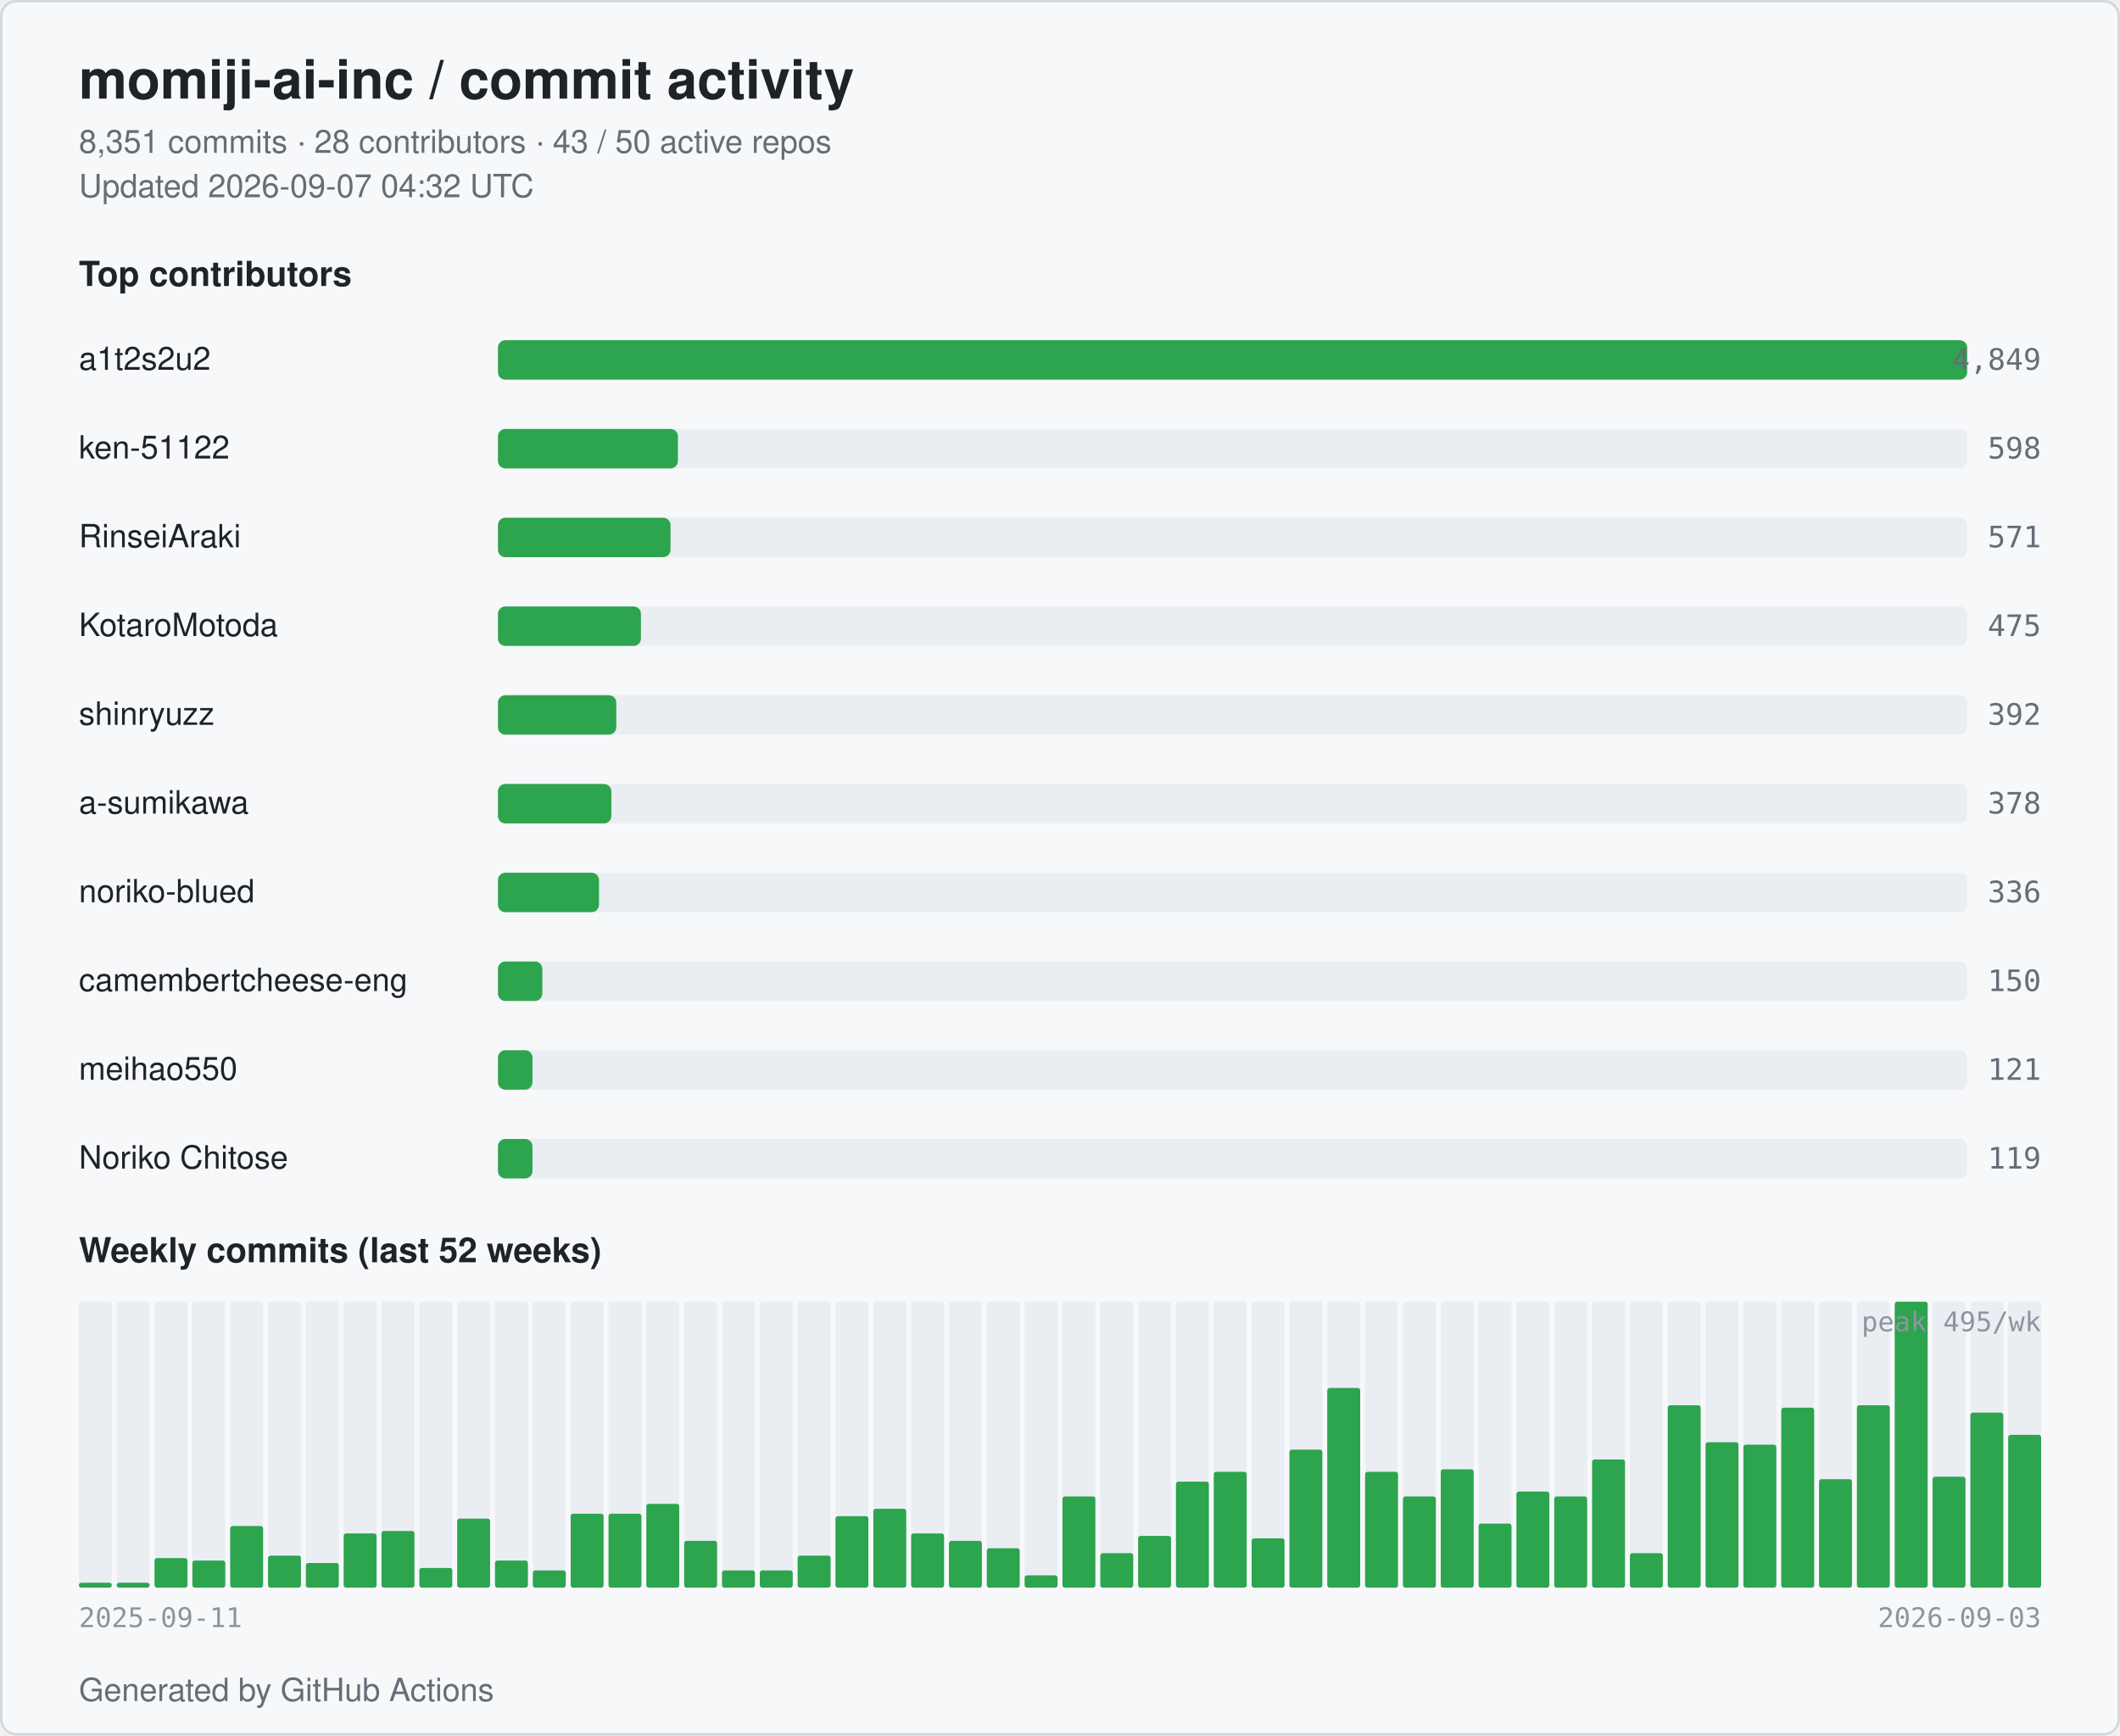
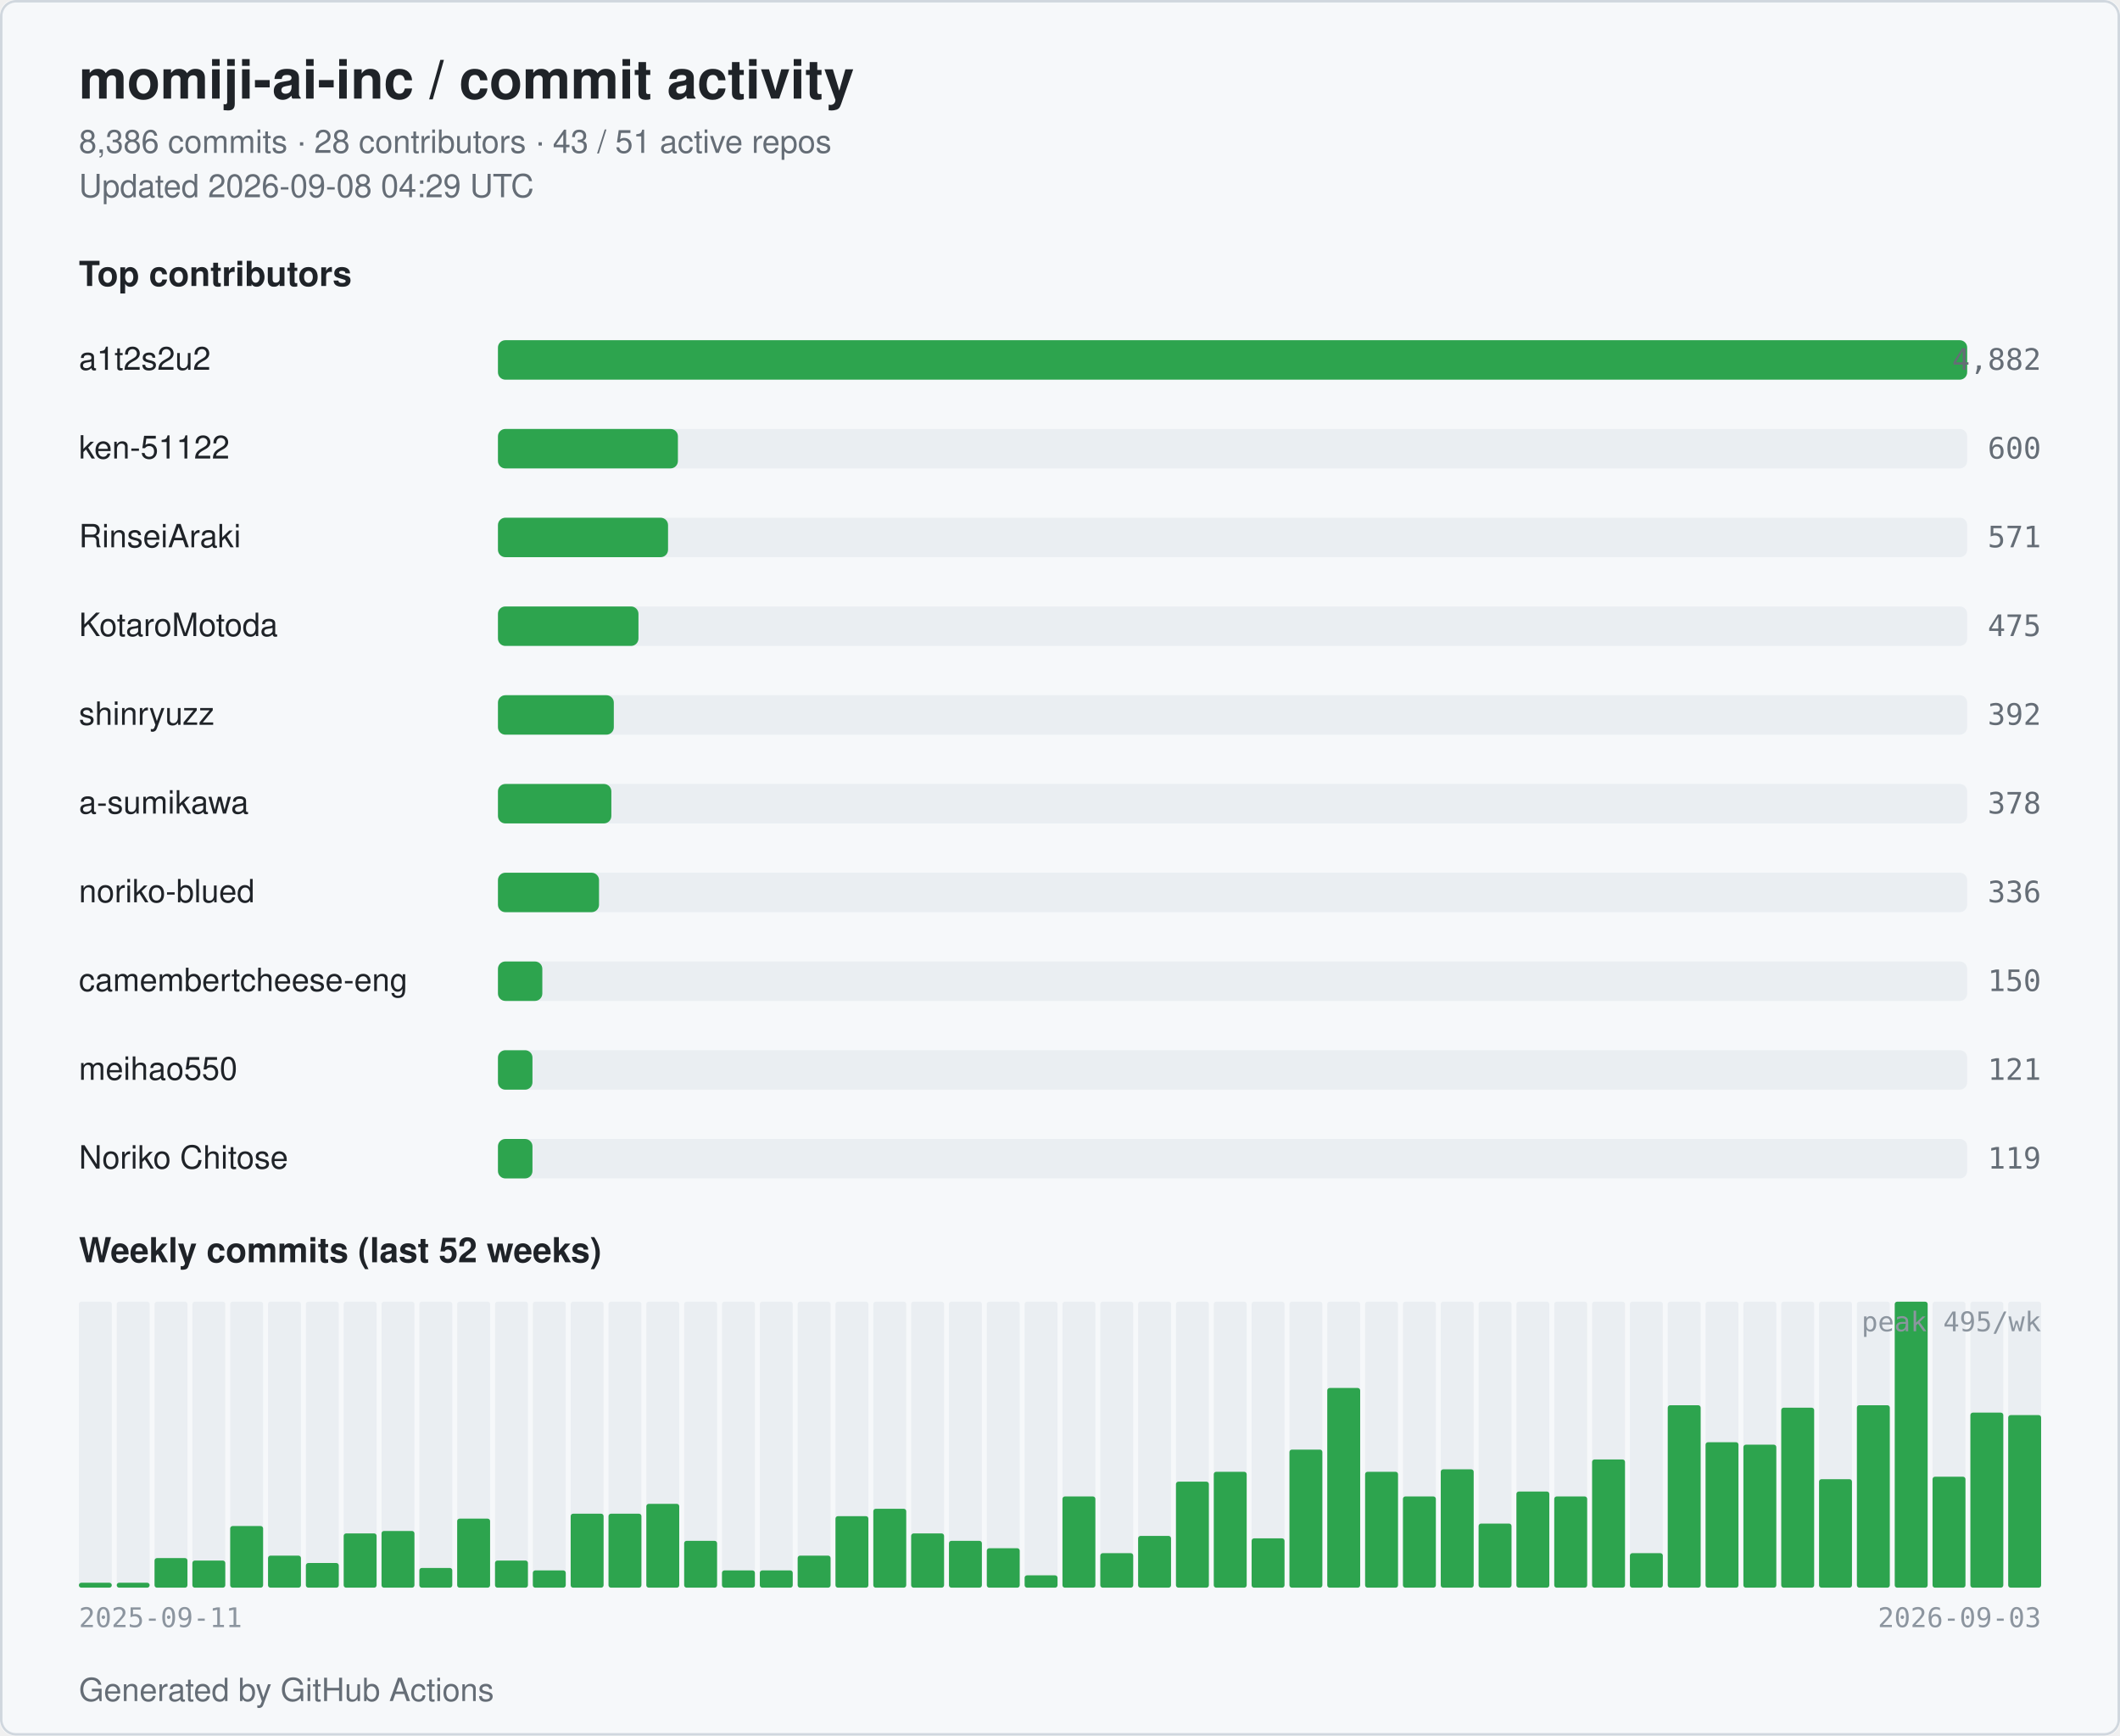
<svg xmlns="http://www.w3.org/2000/svg" width="860" height="704" viewBox="0 0 860 704" role="img" aria-label="momiji-ai-inc commit activity">
  <style>
  .bg { fill: #ffffff; }
  .card { fill: #f6f8fa; stroke: #d0d7de; }
  .title { fill: #1f2328; font: 600 22px -apple-system, BlinkMacSystemFont, "Segoe UI", Helvetica, Arial, sans-serif; }
  .subtitle { fill: #656d76; font: 400 13px -apple-system, BlinkMacSystemFont, "Segoe UI", Helvetica, Arial, sans-serif; }
  .section { fill: #1f2328; font: 600 14px -apple-system, BlinkMacSystemFont, "Segoe UI", Helvetica, Arial, sans-serif; }
  .name { fill: #1f2328; font: 500 13px -apple-system, BlinkMacSystemFont, "Segoe UI", Helvetica, Arial, sans-serif; }
  .count { fill: #656d76; font: 500 12px ui-monospace, SFMono-Regular, Menlo, monospace; }
  .axis { fill: #8c959f; font: 400 11px ui-monospace, SFMono-Regular, Menlo, monospace; }
  .bar { fill: #2da44e; }
  .bar-bg { fill: #eaeef2; }
  .week { fill: #2da44e; }
  .week-empty { fill: #eaeef2; }
  @media (prefers-color-scheme: dark) {
    .bg { fill: #0d1117; }
    .card { fill: #151b23; stroke: #30363d; }
    .title { fill: #e6edf3; }
    .subtitle { fill: #9198a1; }
    .section { fill: #e6edf3; }
    .name { fill: #e6edf3; }
    .count { fill: #9198a1; }
    .axis { fill: #6e7681; }
    .bar { fill: #3fb950; }
    .bar-bg { fill: #21262d; }
    .week { fill: #3fb950; }
    .week-empty { fill: #21262d; }
  }
</style>
  <rect class="bg" x="0" y="0" width="860" height="704" rx="6" />
  <rect class="card" x="0.5" y="0.5" width="859" height="703" rx="6" fill="none" />
  <text class="title" x="32" y="40">momiji-ai-inc / commit activity</text>
-   <text class="subtitle" x="32" y="62">8,351 commits · 28 contributors · 43 / 50 active repos</text>
-   <text class="subtitle" x="32" y="80">Updated 2026-09-07 04:32 UTC</text>
+   <text class="subtitle" x="32" y="62">8,386 commits · 28 contributors · 43 / 51 active repos</text>
+   <text class="subtitle" x="32" y="80">Updated 2026-09-08 04:29 UTC</text>
  <text class="section" x="32" y="116">Top contributors</text>
  <text class="name" x="32" y="150">a1t2s2u2</text>
  <rect class="bar-bg" x="202" y="138" width="596" height="16" rx="3" />
  <rect class="bar" x="202" y="138" width="596" height="16" rx="3" />
-   <text class="count" x="828" y="150" text-anchor="end">4,849</text>
+   <text class="count" x="828" y="150" text-anchor="end">4,882</text>
  <text class="name" x="32" y="186">ken-51122</text>
  <rect class="bar-bg" x="202" y="174" width="596" height="16" rx="3" />
  <rect class="bar" x="202" y="174" width="73" height="16" rx="3" />
-   <text class="count" x="828" y="186" text-anchor="end">598</text>
+   <text class="count" x="828" y="186" text-anchor="end">600</text>
  <text class="name" x="32" y="222">RinseiAraki</text>
  <rect class="bar-bg" x="202" y="210" width="596" height="16" rx="3" />
-   <rect class="bar" x="202" y="210" width="70" height="16" rx="3" />
+   <rect class="bar" x="202" y="210" width="69" height="16" rx="3" />
  <text class="count" x="828" y="222" text-anchor="end">571</text>
  <text class="name" x="32" y="258">KotaroMotoda</text>
  <rect class="bar-bg" x="202" y="246" width="596" height="16" rx="3" />
-   <rect class="bar" x="202" y="246" width="58" height="16" rx="3" />
+   <rect class="bar" x="202" y="246" width="57" height="16" rx="3" />
  <text class="count" x="828" y="258" text-anchor="end">475</text>
  <text class="name" x="32" y="294">shinryuzz</text>
  <rect class="bar-bg" x="202" y="282" width="596" height="16" rx="3" />
-   <rect class="bar" x="202" y="282" width="48" height="16" rx="3" />
+   <rect class="bar" x="202" y="282" width="47" height="16" rx="3" />
  <text class="count" x="828" y="294" text-anchor="end">392</text>
  <text class="name" x="32" y="330">a-sumikawa</text>
  <rect class="bar-bg" x="202" y="318" width="596" height="16" rx="3" />
  <rect class="bar" x="202" y="318" width="46" height="16" rx="3" />
  <text class="count" x="828" y="330" text-anchor="end">378</text>
  <text class="name" x="32" y="366">noriko-blued</text>
  <rect class="bar-bg" x="202" y="354" width="596" height="16" rx="3" />
  <rect class="bar" x="202" y="354" width="41" height="16" rx="3" />
  <text class="count" x="828" y="366" text-anchor="end">336</text>
  <text class="name" x="32" y="402" textLength="160" lengthAdjust="spacingAndGlyphs">camembertcheese-eng</text>
  <rect class="bar-bg" x="202" y="390" width="596" height="16" rx="3" />
  <rect class="bar" x="202" y="390" width="18" height="16" rx="3" />
  <text class="count" x="828" y="402" text-anchor="end">150</text>
  <text class="name" x="32" y="438">meihao550</text>
  <rect class="bar-bg" x="202" y="426" width="596" height="16" rx="3" />
  <rect class="bar" x="202" y="426" width="14" height="16" rx="3" />
  <text class="count" x="828" y="438" text-anchor="end">121</text>
  <text class="name" x="32" y="474">Noriko Chitose</text>
  <rect class="bar-bg" x="202" y="462" width="596" height="16" rx="3" />
  <rect class="bar" x="202" y="462" width="14" height="16" rx="3" />
  <text class="count" x="828" y="474" text-anchor="end">119</text>
  <text class="section" x="32" y="512">Weekly commits (last 52 weeks)</text>
  <rect class="week-empty" x="32.00" y="528" width="13.35" height="116" rx="1" />
  <rect class="week" x="32.00" y="642" width="13.35" height="2" rx="1" />
  <rect class="week-empty" x="47.35" y="528" width="13.35" height="116" rx="1" />
  <rect class="week" x="47.35" y="642" width="13.35" height="2" rx="1" />
  <rect class="week-empty" x="62.69" y="528" width="13.35" height="116" rx="1" />
  <rect class="week" x="62.69" y="632" width="13.35" height="12" rx="1" />
  <rect class="week-empty" x="78.04" y="528" width="13.35" height="116" rx="1" />
  <rect class="week" x="78.04" y="633" width="13.35" height="11" rx="1" />
  <rect class="week-empty" x="93.38" y="528" width="13.35" height="116" rx="1" />
  <rect class="week" x="93.38" y="619" width="13.35" height="25" rx="1" />
  <rect class="week-empty" x="108.73" y="528" width="13.35" height="116" rx="1" />
  <rect class="week" x="108.73" y="631" width="13.35" height="13" rx="1" />
  <rect class="week-empty" x="124.08" y="528" width="13.35" height="116" rx="1" />
  <rect class="week" x="124.08" y="634" width="13.35" height="10" rx="1" />
  <rect class="week-empty" x="139.42" y="528" width="13.35" height="116" rx="1" />
  <rect class="week" x="139.42" y="622" width="13.35" height="22" rx="1" />
  <rect class="week-empty" x="154.77" y="528" width="13.35" height="116" rx="1" />
  <rect class="week" x="154.77" y="621" width="13.35" height="23" rx="1" />
  <rect class="week-empty" x="170.12" y="528" width="13.35" height="116" rx="1" />
  <rect class="week" x="170.12" y="636" width="13.35" height="8" rx="1" />
  <rect class="week-empty" x="185.46" y="528" width="13.35" height="116" rx="1" />
  <rect class="week" x="185.46" y="616" width="13.35" height="28" rx="1" />
  <rect class="week-empty" x="200.81" y="528" width="13.35" height="116" rx="1" />
  <rect class="week" x="200.81" y="633" width="13.35" height="11" rx="1" />
  <rect class="week-empty" x="216.15" y="528" width="13.35" height="116" rx="1" />
  <rect class="week" x="216.15" y="637" width="13.35" height="7" rx="1" />
  <rect class="week-empty" x="231.50" y="528" width="13.35" height="116" rx="1" />
  <rect class="week" x="231.50" y="614" width="13.35" height="30" rx="1" />
  <rect class="week-empty" x="246.85" y="528" width="13.35" height="116" rx="1" />
  <rect class="week" x="246.85" y="614" width="13.35" height="30" rx="1" />
  <rect class="week-empty" x="262.19" y="528" width="13.35" height="116" rx="1" />
  <rect class="week" x="262.19" y="610" width="13.35" height="34" rx="1" />
  <rect class="week-empty" x="277.54" y="528" width="13.35" height="116" rx="1" />
  <rect class="week" x="277.54" y="625" width="13.35" height="19" rx="1" />
  <rect class="week-empty" x="292.88" y="528" width="13.35" height="116" rx="1" />
  <rect class="week" x="292.88" y="637" width="13.35" height="7" rx="1" />
  <rect class="week-empty" x="308.23" y="528" width="13.35" height="116" rx="1" />
  <rect class="week" x="308.23" y="637" width="13.35" height="7" rx="1" />
  <rect class="week-empty" x="323.58" y="528" width="13.35" height="116" rx="1" />
  <rect class="week" x="323.58" y="631" width="13.35" height="13" rx="1" />
  <rect class="week-empty" x="338.92" y="528" width="13.35" height="116" rx="1" />
  <rect class="week" x="338.92" y="615" width="13.35" height="29" rx="1" />
  <rect class="week-empty" x="354.27" y="528" width="13.35" height="116" rx="1" />
  <rect class="week" x="354.27" y="612" width="13.35" height="32" rx="1" />
  <rect class="week-empty" x="369.62" y="528" width="13.35" height="116" rx="1" />
  <rect class="week" x="369.62" y="622" width="13.35" height="22" rx="1" />
  <rect class="week-empty" x="384.96" y="528" width="13.35" height="116" rx="1" />
  <rect class="week" x="384.96" y="625" width="13.35" height="19" rx="1" />
  <rect class="week-empty" x="400.31" y="528" width="13.35" height="116" rx="1" />
  <rect class="week" x="400.31" y="628" width="13.35" height="16" rx="1" />
  <rect class="week-empty" x="415.65" y="528" width="13.35" height="116" rx="1" />
  <rect class="week" x="415.65" y="639" width="13.35" height="5" rx="1" />
  <rect class="week-empty" x="431.00" y="528" width="13.35" height="116" rx="1" />
  <rect class="week" x="431.00" y="607" width="13.35" height="37" rx="1" />
  <rect class="week-empty" x="446.35" y="528" width="13.35" height="116" rx="1" />
  <rect class="week" x="446.35" y="630" width="13.35" height="14" rx="1" />
  <rect class="week-empty" x="461.69" y="528" width="13.35" height="116" rx="1" />
  <rect class="week" x="461.69" y="623" width="13.35" height="21" rx="1" />
  <rect class="week-empty" x="477.04" y="528" width="13.35" height="116" rx="1" />
  <rect class="week" x="477.04" y="601" width="13.35" height="43" rx="1" />
  <rect class="week-empty" x="492.38" y="528" width="13.35" height="116" rx="1" />
  <rect class="week" x="492.38" y="597" width="13.35" height="47" rx="1" />
  <rect class="week-empty" x="507.73" y="528" width="13.35" height="116" rx="1" />
  <rect class="week" x="507.73" y="624" width="13.35" height="20" rx="1" />
  <rect class="week-empty" x="523.08" y="528" width="13.35" height="116" rx="1" />
  <rect class="week" x="523.08" y="588" width="13.35" height="56" rx="1" />
  <rect class="week-empty" x="538.42" y="528" width="13.35" height="116" rx="1" />
  <rect class="week" x="538.42" y="563" width="13.35" height="81" rx="1" />
  <rect class="week-empty" x="553.77" y="528" width="13.35" height="116" rx="1" />
  <rect class="week" x="553.77" y="597" width="13.35" height="47" rx="1" />
  <rect class="week-empty" x="569.12" y="528" width="13.35" height="116" rx="1" />
  <rect class="week" x="569.12" y="607" width="13.35" height="37" rx="1" />
  <rect class="week-empty" x="584.46" y="528" width="13.35" height="116" rx="1" />
  <rect class="week" x="584.46" y="596" width="13.35" height="48" rx="1" />
  <rect class="week-empty" x="599.81" y="528" width="13.35" height="116" rx="1" />
  <rect class="week" x="599.81" y="618" width="13.35" height="26" rx="1" />
  <rect class="week-empty" x="615.15" y="528" width="13.35" height="116" rx="1" />
  <rect class="week" x="615.15" y="605" width="13.35" height="39" rx="1" />
  <rect class="week-empty" x="630.50" y="528" width="13.35" height="116" rx="1" />
  <rect class="week" x="630.50" y="607" width="13.35" height="37" rx="1" />
  <rect class="week-empty" x="645.85" y="528" width="13.35" height="116" rx="1" />
  <rect class="week" x="645.85" y="592" width="13.35" height="52" rx="1" />
  <rect class="week-empty" x="661.19" y="528" width="13.35" height="116" rx="1" />
  <rect class="week" x="661.19" y="630" width="13.35" height="14" rx="1" />
  <rect class="week-empty" x="676.54" y="528" width="13.35" height="116" rx="1" />
  <rect class="week" x="676.54" y="570" width="13.35" height="74" rx="1" />
  <rect class="week-empty" x="691.88" y="528" width="13.35" height="116" rx="1" />
  <rect class="week" x="691.88" y="585" width="13.35" height="59" rx="1" />
  <rect class="week-empty" x="707.23" y="528" width="13.35" height="116" rx="1" />
  <rect class="week" x="707.23" y="586" width="13.35" height="58" rx="1" />
  <rect class="week-empty" x="722.58" y="528" width="13.35" height="116" rx="1" />
  <rect class="week" x="722.58" y="571" width="13.35" height="73" rx="1" />
  <rect class="week-empty" x="737.92" y="528" width="13.35" height="116" rx="1" />
  <rect class="week" x="737.92" y="600" width="13.35" height="44" rx="1" />
  <rect class="week-empty" x="753.27" y="528" width="13.35" height="116" rx="1" />
  <rect class="week" x="753.27" y="570" width="13.35" height="74" rx="1" />
  <rect class="week-empty" x="768.62" y="528" width="13.35" height="116" rx="1" />
  <rect class="week" x="768.62" y="528" width="13.35" height="116" rx="1" />
  <rect class="week-empty" x="783.96" y="528" width="13.35" height="116" rx="1" />
  <rect class="week" x="783.96" y="599" width="13.35" height="45" rx="1" />
  <rect class="week-empty" x="799.31" y="528" width="13.35" height="116" rx="1" />
  <rect class="week" x="799.31" y="573" width="13.35" height="71" rx="1" />
  <rect class="week-empty" x="814.65" y="528" width="13.35" height="116" rx="1" />
-   <rect class="week" x="814.65" y="582" width="13.35" height="62" rx="1" />
+   <rect class="week" x="814.65" y="574" width="13.35" height="70" rx="1" />
  <text class="axis" x="32" y="660">2025-09-11</text>
  <text class="axis" x="828" y="660" text-anchor="end">2026-09-03</text>
  <text class="axis" x="828" y="540" text-anchor="end">peak 495/wk</text>
  <text class="subtitle" x="32" y="690">Generated by GitHub Actions</text>
</svg>
